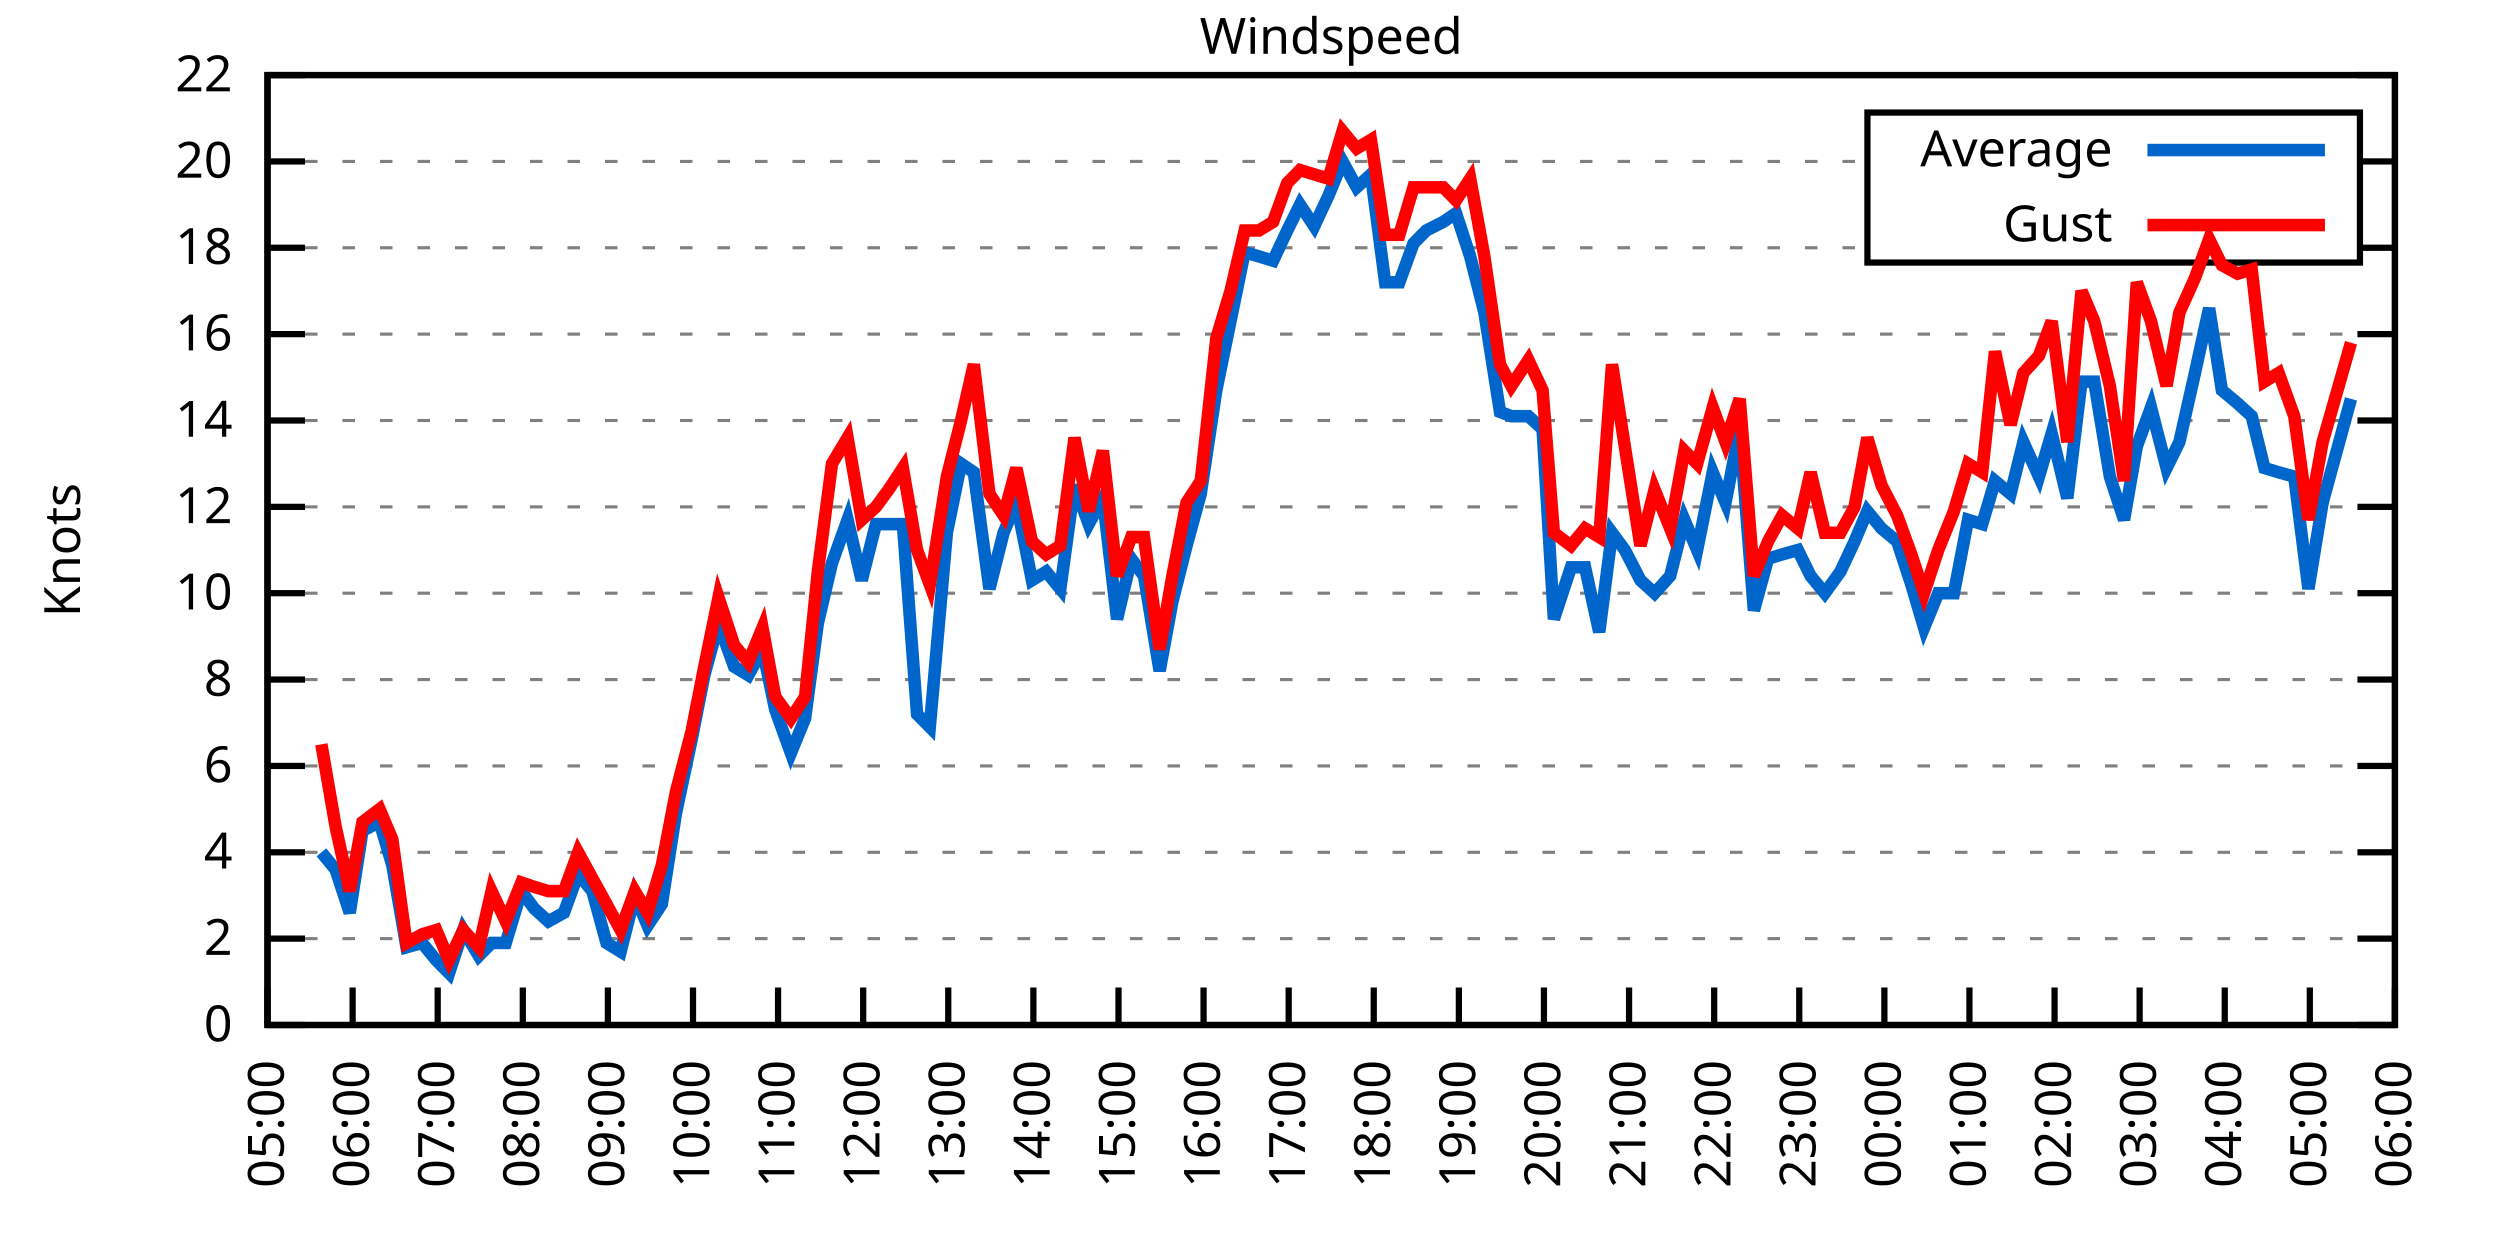
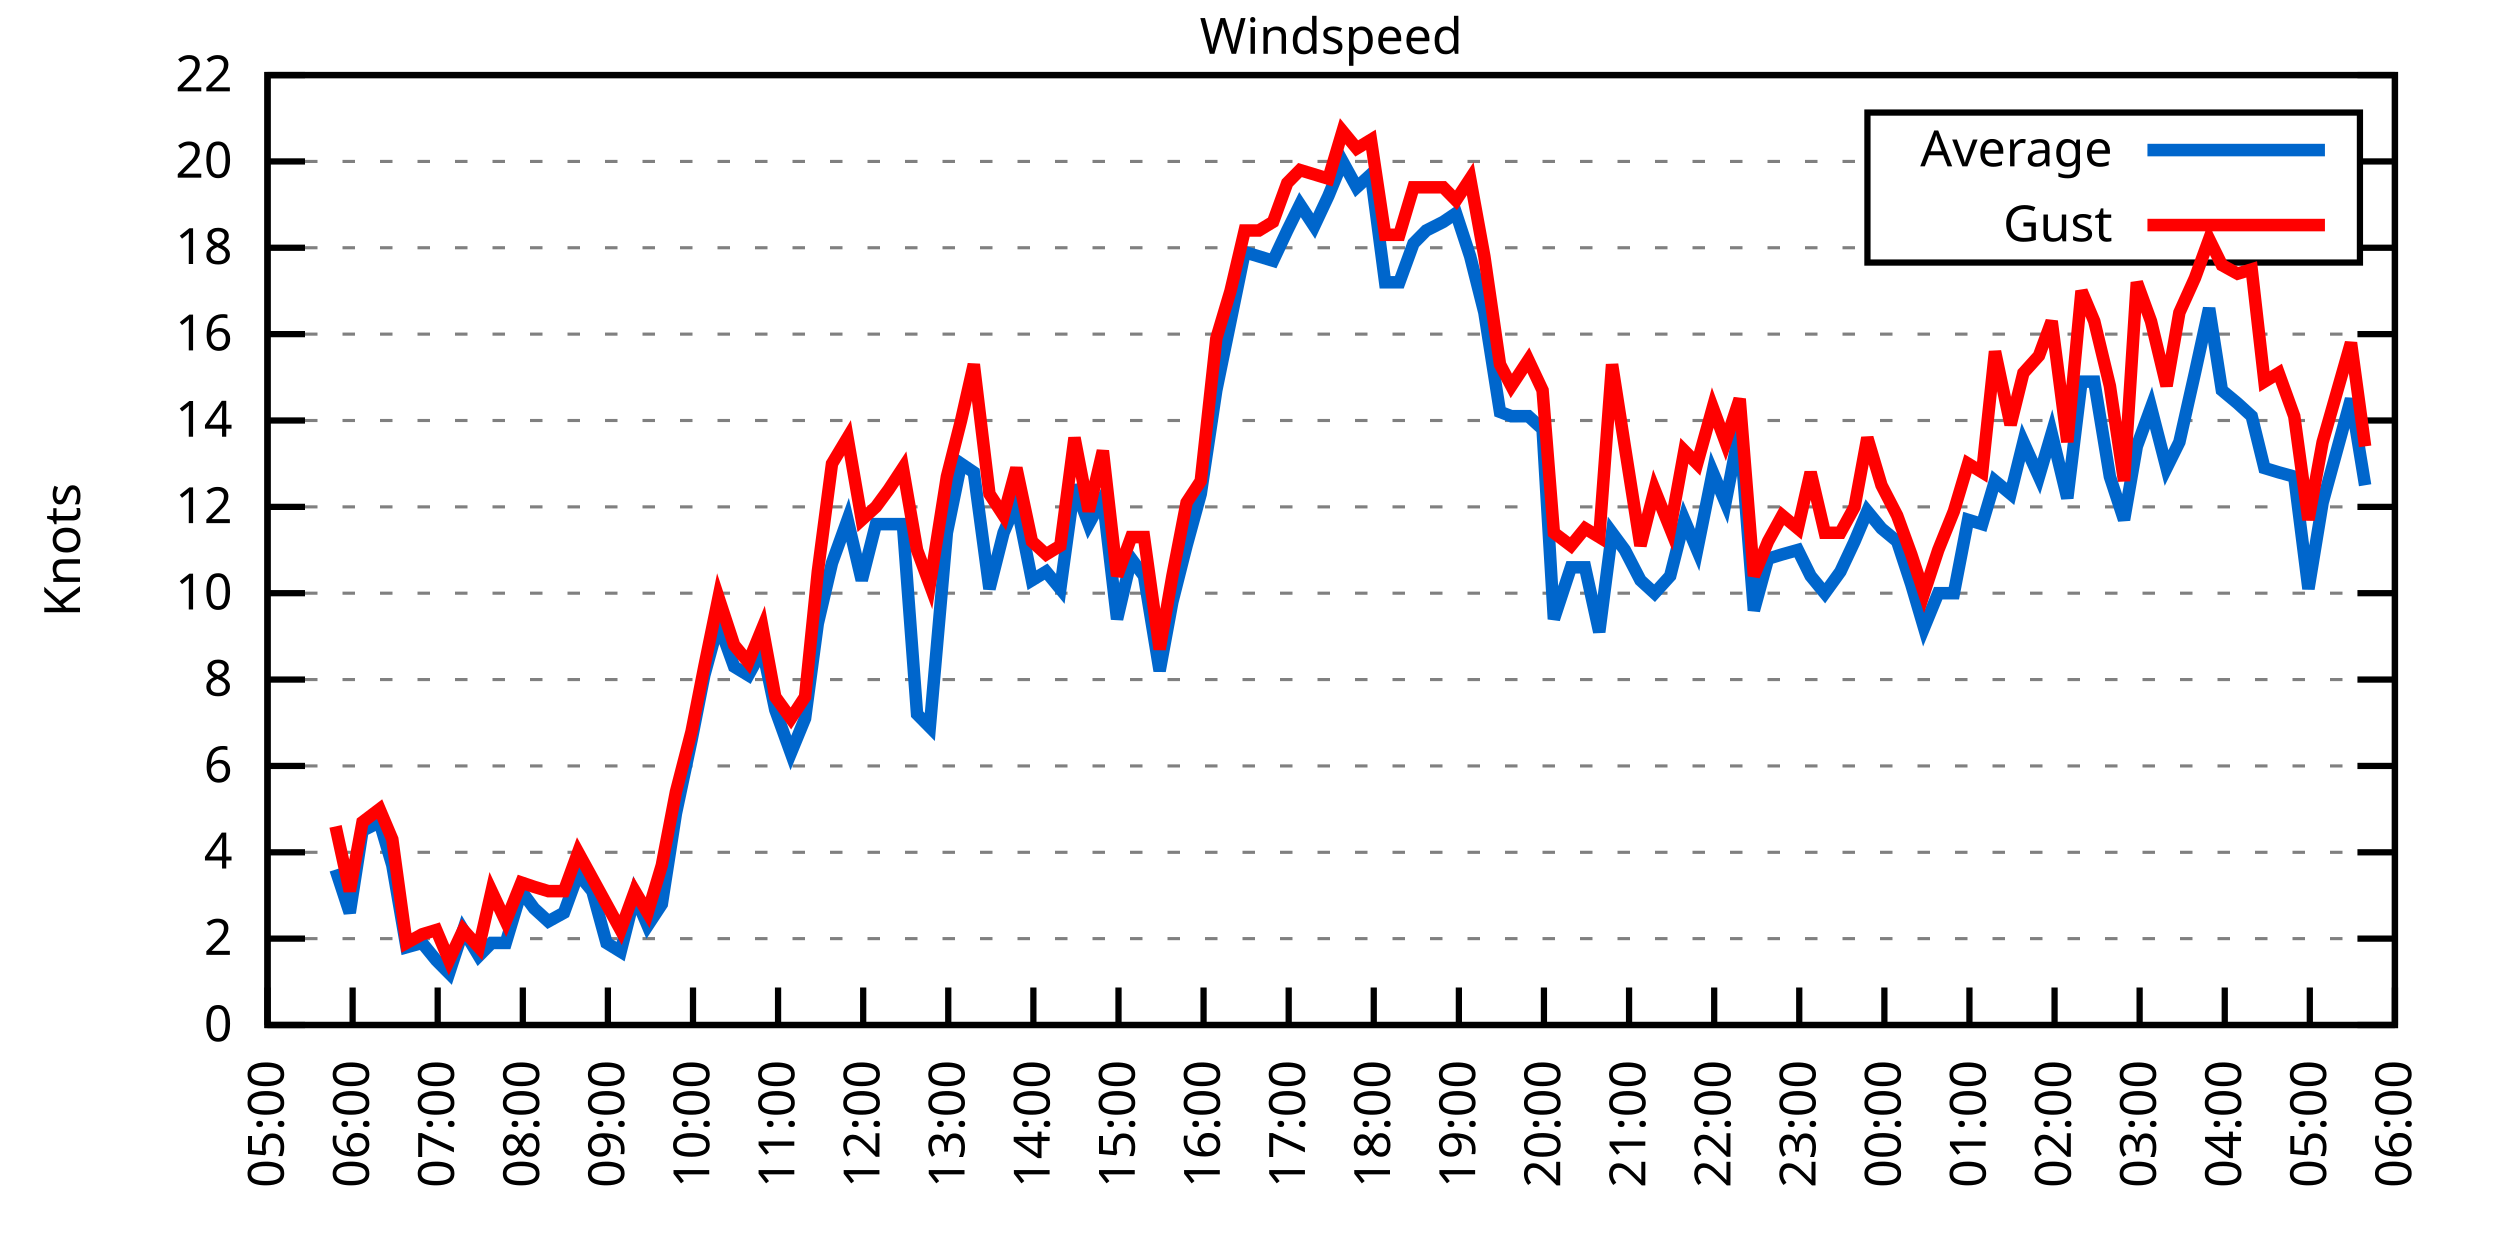
<svg xmlns="http://www.w3.org/2000/svg" xmlns:xlink="http://www.w3.org/1999/xlink" width="400" height="200" viewBox="0 0 400 200">
  <g id="gnuplot_canvas">
    <rect x="0" y="0" width="400" height="200" fill="none" />
    <defs>
      <circle id="gpDot" r="0.5" stroke-width="0.5" stroke="currentColor" />
      <path id="gpPt0" stroke-width="0.333" stroke="currentColor" d="M-1,0 h2 M0,-1 v2" />
      <path id="gpPt1" stroke-width="0.333" stroke="currentColor" d="M-1,-1 L1,1 M1,-1 L-1,1" />
      <path id="gpPt2" stroke-width="0.333" stroke="currentColor" d="M-1,0 L1,0 M0,-1 L0,1 M-1,-1 L1,1 M-1,1 L1,-1" />
      <rect id="gpPt3" stroke-width="0.333" stroke="currentColor" x="-1" y="-1" width="2" height="2" />
      <rect id="gpPt4" stroke-width="0.333" stroke="currentColor" fill="currentColor" x="-1" y="-1" width="2" height="2" />
      <circle id="gpPt5" stroke-width="0.333" stroke="currentColor" cx="0" cy="0" r="1" />
      <use xlink:href="#gpPt5" id="gpPt6" fill="currentColor" stroke="none" />
      <path id="gpPt7" stroke-width="0.333" stroke="currentColor" d="M0,-1.33 L-1.33,0.67 L1.33,0.67 z" />
      <use xlink:href="#gpPt7" id="gpPt8" fill="currentColor" stroke="none" />
      <use xlink:href="#gpPt7" id="gpPt9" stroke="currentColor" transform="rotate(180)" />
      <use xlink:href="#gpPt9" id="gpPt10" fill="currentColor" stroke="none" />
      <use xlink:href="#gpPt3" id="gpPt11" stroke="currentColor" transform="rotate(45)" />
      <use xlink:href="#gpPt11" id="gpPt12" fill="currentColor" stroke="none" />
      <path id="gpPt13" stroke-width="0.333" stroke="currentColor" d="M0,1.330 L1.265,0.411 L0.782,-1.067 L-0.782,-1.076 L-1.265,0.411 z" />
      <use xlink:href="#gpPt13" id="gpPt14" fill="currentColor" stroke="none" />
      <filter id="textbox" filterUnits="objectBoundingBox" x="0" y="0" height="1" width="1">
        <feFlood flood-color="white" flood-opacity="1" result="bgnd" />
        <feComposite in="SourceGraphic" in2="bgnd" operator="atop" />
      </filter>
      <filter id="greybox" filterUnits="objectBoundingBox" x="0" y="0" height="1" width="1">
        <feFlood flood-color="lightgrey" flood-opacity="1" result="grey" />
        <feComposite in="SourceGraphic" in2="grey" operator="atop" />
      </filter>
    </defs>
    <g fill="none" color="white" stroke="currentColor" stroke-width="1.00" stroke-linecap="butt" stroke-linejoin="miter">
</g>
    <g fill="none" color="black" stroke="currentColor" stroke-width="1.00" stroke-linecap="butt" stroke-linejoin="miter">
      <g stroke="none" shape-rendering="crispEdges">
        <polygon fill="rgb(255, 255, 255)" points="42.80,164.00 383.18,164.00 383.18,12.02 42.80,12.02 " />
      </g>
    </g>
    <g fill="none" color="black" stroke="currentColor" stroke-width="1.00" stroke-linecap="butt" stroke-linejoin="miter">
</g>
    <g fill="none" color="black" stroke="black" stroke-width="0.50" stroke-linecap="butt" stroke-linejoin="miter">
</g>
    <g fill="none" color="gray" stroke="currentColor" stroke-width="0.50" stroke-linecap="butt" stroke-linejoin="miter">
      <path stroke="gray" stroke-dasharray="2,4" class="gridline" d="M42.80,164.00 L383.19,164.00  " />
    </g>
    <g fill="none" color="gray" stroke="gray" stroke-width="1.00" stroke-linecap="butt" stroke-linejoin="miter">
</g>
    <g fill="none" color="black" stroke="currentColor" stroke-width="1.00" stroke-linecap="butt" stroke-linejoin="miter">
      <path stroke="black" d="M42.80,164.00 L48.80,164.00 M383.19,164.00 L377.19,164.00  " />
      <g transform="translate(37.20,166.60)" stroke="none" fill="black" font-family="Sans" font-size="8.00" text-anchor="end">
        <text>
          <tspan font-family="Sans"> 0</tspan>
        </text>
      </g>
    </g>
    <g fill="none" color="black" stroke="currentColor" stroke-width="1.00" stroke-linecap="butt" stroke-linejoin="miter">
</g>
    <g fill="none" color="black" stroke="black" stroke-width="0.50" stroke-linecap="butt" stroke-linejoin="miter">
</g>
    <g fill="none" color="gray" stroke="currentColor" stroke-width="0.50" stroke-linecap="butt" stroke-linejoin="miter">
      <path stroke="gray" stroke-dasharray="2,4" class="gridline" d="M42.80,150.18 L383.19,150.18  " />
    </g>
    <g fill="none" color="gray" stroke="gray" stroke-width="1.00" stroke-linecap="butt" stroke-linejoin="miter">
</g>
    <g fill="none" color="black" stroke="currentColor" stroke-width="1.00" stroke-linecap="butt" stroke-linejoin="miter">
      <path stroke="black" d="M42.80,150.18 L48.80,150.18 M383.19,150.18 L377.19,150.18  " />
      <g transform="translate(37.20,152.78)" stroke="none" fill="black" font-family="Sans" font-size="8.00" text-anchor="end">
        <text>
          <tspan font-family="Sans"> 2</tspan>
        </text>
      </g>
    </g>
    <g fill="none" color="black" stroke="currentColor" stroke-width="1.00" stroke-linecap="butt" stroke-linejoin="miter">
</g>
    <g fill="none" color="black" stroke="black" stroke-width="0.50" stroke-linecap="butt" stroke-linejoin="miter">
</g>
    <g fill="none" color="gray" stroke="currentColor" stroke-width="0.50" stroke-linecap="butt" stroke-linejoin="miter">
      <path stroke="gray" stroke-dasharray="2,4" class="gridline" d="M42.80,136.37 L383.19,136.37  " />
    </g>
    <g fill="none" color="gray" stroke="gray" stroke-width="1.00" stroke-linecap="butt" stroke-linejoin="miter">
</g>
    <g fill="none" color="black" stroke="currentColor" stroke-width="1.00" stroke-linecap="butt" stroke-linejoin="miter">
      <path stroke="black" d="M42.80,136.37 L48.80,136.37 M383.19,136.37 L377.19,136.37  " />
      <g transform="translate(37.20,138.97)" stroke="none" fill="black" font-family="Sans" font-size="8.00" text-anchor="end">
        <text>
          <tspan font-family="Sans"> 4</tspan>
        </text>
      </g>
    </g>
    <g fill="none" color="black" stroke="currentColor" stroke-width="1.00" stroke-linecap="butt" stroke-linejoin="miter">
</g>
    <g fill="none" color="black" stroke="black" stroke-width="0.50" stroke-linecap="butt" stroke-linejoin="miter">
</g>
    <g fill="none" color="gray" stroke="currentColor" stroke-width="0.50" stroke-linecap="butt" stroke-linejoin="miter">
      <path stroke="gray" stroke-dasharray="2,4" class="gridline" d="M42.80,122.55 L383.19,122.55  " />
    </g>
    <g fill="none" color="gray" stroke="gray" stroke-width="1.00" stroke-linecap="butt" stroke-linejoin="miter">
</g>
    <g fill="none" color="black" stroke="currentColor" stroke-width="1.00" stroke-linecap="butt" stroke-linejoin="miter">
      <path stroke="black" d="M42.80,122.55 L48.80,122.55 M383.19,122.55 L377.19,122.55  " />
      <g transform="translate(37.20,125.15)" stroke="none" fill="black" font-family="Sans" font-size="8.00" text-anchor="end">
        <text>
          <tspan font-family="Sans"> 6</tspan>
        </text>
      </g>
    </g>
    <g fill="none" color="black" stroke="currentColor" stroke-width="1.00" stroke-linecap="butt" stroke-linejoin="miter">
</g>
    <g fill="none" color="black" stroke="black" stroke-width="0.50" stroke-linecap="butt" stroke-linejoin="miter">
</g>
    <g fill="none" color="gray" stroke="currentColor" stroke-width="0.50" stroke-linecap="butt" stroke-linejoin="miter">
      <path stroke="gray" stroke-dasharray="2,4" class="gridline" d="M42.80,108.73 L383.19,108.73  " />
    </g>
    <g fill="none" color="gray" stroke="gray" stroke-width="1.00" stroke-linecap="butt" stroke-linejoin="miter">
</g>
    <g fill="none" color="black" stroke="currentColor" stroke-width="1.00" stroke-linecap="butt" stroke-linejoin="miter">
      <path stroke="black" d="M42.80,108.73 L48.80,108.73 M383.19,108.73 L377.19,108.73  " />
      <g transform="translate(37.20,111.33)" stroke="none" fill="black" font-family="Sans" font-size="8.00" text-anchor="end">
        <text>
          <tspan font-family="Sans"> 8</tspan>
        </text>
      </g>
    </g>
    <g fill="none" color="black" stroke="currentColor" stroke-width="1.00" stroke-linecap="butt" stroke-linejoin="miter">
</g>
    <g fill="none" color="black" stroke="black" stroke-width="0.50" stroke-linecap="butt" stroke-linejoin="miter">
</g>
    <g fill="none" color="gray" stroke="currentColor" stroke-width="0.50" stroke-linecap="butt" stroke-linejoin="miter">
      <path stroke="gray" stroke-dasharray="2,4" class="gridline" d="M42.80,94.91 L383.19,94.91  " />
    </g>
    <g fill="none" color="gray" stroke="gray" stroke-width="1.00" stroke-linecap="butt" stroke-linejoin="miter">
</g>
    <g fill="none" color="black" stroke="currentColor" stroke-width="1.00" stroke-linecap="butt" stroke-linejoin="miter">
      <path stroke="black" d="M42.80,94.91 L48.80,94.91 M383.19,94.91 L377.19,94.91  " />
      <g transform="translate(37.20,97.51)" stroke="none" fill="black" font-family="Sans" font-size="8.00" text-anchor="end">
        <text>
          <tspan font-family="Sans"> 10</tspan>
        </text>
      </g>
    </g>
    <g fill="none" color="black" stroke="currentColor" stroke-width="1.00" stroke-linecap="butt" stroke-linejoin="miter">
</g>
    <g fill="none" color="black" stroke="black" stroke-width="0.50" stroke-linecap="butt" stroke-linejoin="miter">
</g>
    <g fill="none" color="gray" stroke="currentColor" stroke-width="0.50" stroke-linecap="butt" stroke-linejoin="miter">
      <path stroke="gray" stroke-dasharray="2,4" class="gridline" d="M42.80,81.10 L383.19,81.10  " />
    </g>
    <g fill="none" color="gray" stroke="gray" stroke-width="1.00" stroke-linecap="butt" stroke-linejoin="miter">
</g>
    <g fill="none" color="black" stroke="currentColor" stroke-width="1.00" stroke-linecap="butt" stroke-linejoin="miter">
      <path stroke="black" d="M42.80,81.10 L48.80,81.10 M383.19,81.10 L377.19,81.10  " />
      <g transform="translate(37.20,83.70)" stroke="none" fill="black" font-family="Sans" font-size="8.00" text-anchor="end">
        <text>
          <tspan font-family="Sans"> 12</tspan>
        </text>
      </g>
    </g>
    <g fill="none" color="black" stroke="currentColor" stroke-width="1.00" stroke-linecap="butt" stroke-linejoin="miter">
</g>
    <g fill="none" color="black" stroke="black" stroke-width="0.50" stroke-linecap="butt" stroke-linejoin="miter">
</g>
    <g fill="none" color="gray" stroke="currentColor" stroke-width="0.50" stroke-linecap="butt" stroke-linejoin="miter">
      <path stroke="gray" stroke-dasharray="2,4" class="gridline" d="M42.80,67.28 L383.19,67.28  " />
    </g>
    <g fill="none" color="gray" stroke="gray" stroke-width="1.00" stroke-linecap="butt" stroke-linejoin="miter">
</g>
    <g fill="none" color="black" stroke="currentColor" stroke-width="1.00" stroke-linecap="butt" stroke-linejoin="miter">
      <path stroke="black" d="M42.80,67.28 L48.80,67.28 M383.19,67.28 L377.19,67.28  " />
      <g transform="translate(37.20,69.88)" stroke="none" fill="black" font-family="Sans" font-size="8.00" text-anchor="end">
        <text>
          <tspan font-family="Sans"> 14</tspan>
        </text>
      </g>
    </g>
    <g fill="none" color="black" stroke="currentColor" stroke-width="1.00" stroke-linecap="butt" stroke-linejoin="miter">
</g>
    <g fill="none" color="black" stroke="black" stroke-width="0.50" stroke-linecap="butt" stroke-linejoin="miter">
</g>
    <g fill="none" color="gray" stroke="currentColor" stroke-width="0.50" stroke-linecap="butt" stroke-linejoin="miter">
      <path stroke="gray" stroke-dasharray="2,4" class="gridline" d="M42.80,53.46 L383.19,53.46  " />
    </g>
    <g fill="none" color="gray" stroke="gray" stroke-width="1.00" stroke-linecap="butt" stroke-linejoin="miter">
</g>
    <g fill="none" color="black" stroke="currentColor" stroke-width="1.00" stroke-linecap="butt" stroke-linejoin="miter">
      <path stroke="black" d="M42.80,53.46 L48.80,53.46 M383.19,53.46 L377.19,53.46  " />
      <g transform="translate(37.20,56.06)" stroke="none" fill="black" font-family="Sans" font-size="8.00" text-anchor="end">
        <text>
          <tspan font-family="Sans"> 16</tspan>
        </text>
      </g>
    </g>
    <g fill="none" color="black" stroke="currentColor" stroke-width="1.00" stroke-linecap="butt" stroke-linejoin="miter">
</g>
    <g fill="none" color="black" stroke="black" stroke-width="0.50" stroke-linecap="butt" stroke-linejoin="miter">
</g>
    <g fill="none" color="gray" stroke="currentColor" stroke-width="0.50" stroke-linecap="butt" stroke-linejoin="miter">
      <path stroke="gray" stroke-dasharray="2,4" class="gridline" d="M42.80,39.64 L298.79,39.64 M377.59,39.64 L383.19,39.64  " />
    </g>
    <g fill="none" color="gray" stroke="gray" stroke-width="1.00" stroke-linecap="butt" stroke-linejoin="miter">
</g>
    <g fill="none" color="black" stroke="currentColor" stroke-width="1.00" stroke-linecap="butt" stroke-linejoin="miter">
      <path stroke="black" d="M42.80,39.64 L48.80,39.64 M383.19,39.64 L377.19,39.64  " />
      <g transform="translate(37.20,42.24)" stroke="none" fill="black" font-family="Sans" font-size="8.00" text-anchor="end">
        <text>
          <tspan font-family="Sans"> 18</tspan>
        </text>
      </g>
    </g>
    <g fill="none" color="black" stroke="currentColor" stroke-width="1.00" stroke-linecap="butt" stroke-linejoin="miter">
</g>
    <g fill="none" color="black" stroke="black" stroke-width="0.50" stroke-linecap="butt" stroke-linejoin="miter">
</g>
    <g fill="none" color="gray" stroke="currentColor" stroke-width="0.50" stroke-linecap="butt" stroke-linejoin="miter">
      <path stroke="gray" stroke-dasharray="2,4" class="gridline" d="M42.80,25.83 L298.79,25.83 M377.59,25.83 L383.19,25.83  " />
    </g>
    <g fill="none" color="gray" stroke="gray" stroke-width="1.00" stroke-linecap="butt" stroke-linejoin="miter">
</g>
    <g fill="none" color="black" stroke="currentColor" stroke-width="1.00" stroke-linecap="butt" stroke-linejoin="miter">
      <path stroke="black" d="M42.80,25.83 L48.80,25.83 M383.19,25.83 L377.19,25.83  " />
      <g transform="translate(37.20,28.43)" stroke="none" fill="black" font-family="Sans" font-size="8.00" text-anchor="end">
        <text>
          <tspan font-family="Sans"> 20</tspan>
        </text>
      </g>
    </g>
    <g fill="none" color="black" stroke="currentColor" stroke-width="1.00" stroke-linecap="butt" stroke-linejoin="miter">
</g>
    <g fill="none" color="black" stroke="black" stroke-width="0.50" stroke-linecap="butt" stroke-linejoin="miter">
</g>
    <g fill="none" color="gray" stroke="currentColor" stroke-width="0.50" stroke-linecap="butt" stroke-linejoin="miter">
      <path stroke="gray" stroke-dasharray="2,4" class="gridline" d="M42.80,12.01 L383.19,12.01  " />
    </g>
    <g fill="none" color="gray" stroke="gray" stroke-width="1.00" stroke-linecap="butt" stroke-linejoin="miter">
</g>
    <g fill="none" color="black" stroke="currentColor" stroke-width="1.00" stroke-linecap="butt" stroke-linejoin="miter">
      <path stroke="black" d="M42.80,12.01 L48.80,12.01 M383.19,12.01 L377.19,12.01  " />
      <g transform="translate(37.20,14.61)" stroke="none" fill="black" font-family="Sans" font-size="8.00" text-anchor="end">
        <text>
          <tspan font-family="Sans"> 22</tspan>
        </text>
      </g>
    </g>
    <g fill="none" color="black" stroke="currentColor" stroke-width="1.00" stroke-linecap="butt" stroke-linejoin="miter">
      <path stroke="black" d="M42.80,164.00 L42.80,158.00  " />
      <g transform="translate(45.40,169.60) rotate(270.00)" stroke="none" fill="black" font-family="Sans" font-size="8.00" text-anchor="end">
        <text>
          <tspan font-family="Sans">05:00</tspan>
        </text>
      </g>
    </g>
    <g fill="none" color="black" stroke="currentColor" stroke-width="1.00" stroke-linecap="butt" stroke-linejoin="miter">
      <path stroke="black" d="M56.42,164.00 L56.42,158.00  " />
      <g transform="translate(59.02,169.60) rotate(270.00)" stroke="none" fill="black" font-family="Sans" font-size="8.00" text-anchor="end">
        <text>
          <tspan font-family="Sans">06:00</tspan>
        </text>
      </g>
    </g>
    <g fill="none" color="black" stroke="currentColor" stroke-width="1.00" stroke-linecap="butt" stroke-linejoin="miter">
      <path stroke="black" d="M70.03,164.00 L70.03,158.00  " />
      <g transform="translate(72.63,169.60) rotate(270.00)" stroke="none" fill="black" font-family="Sans" font-size="8.00" text-anchor="end">
        <text>
          <tspan font-family="Sans">07:00</tspan>
        </text>
      </g>
    </g>
    <g fill="none" color="black" stroke="currentColor" stroke-width="1.00" stroke-linecap="butt" stroke-linejoin="miter">
      <path stroke="black" d="M83.65,164.00 L83.65,158.00  " />
      <g transform="translate(86.25,169.60) rotate(270.00)" stroke="none" fill="black" font-family="Sans" font-size="8.00" text-anchor="end">
        <text>
          <tspan font-family="Sans">08:00</tspan>
        </text>
      </g>
    </g>
    <g fill="none" color="black" stroke="currentColor" stroke-width="1.00" stroke-linecap="butt" stroke-linejoin="miter">
      <path stroke="black" d="M97.26,164.00 L97.26,158.00  " />
      <g transform="translate(99.86,169.60) rotate(270.00)" stroke="none" fill="black" font-family="Sans" font-size="8.00" text-anchor="end">
        <text>
          <tspan font-family="Sans">09:00</tspan>
        </text>
      </g>
    </g>
    <g fill="none" color="black" stroke="currentColor" stroke-width="1.00" stroke-linecap="butt" stroke-linejoin="miter">
      <path stroke="black" d="M110.88,164.00 L110.88,158.00  " />
      <g transform="translate(113.48,169.60) rotate(270.00)" stroke="none" fill="black" font-family="Sans" font-size="8.00" text-anchor="end">
        <text>
          <tspan font-family="Sans">10:00</tspan>
        </text>
      </g>
    </g>
    <g fill="none" color="black" stroke="currentColor" stroke-width="1.00" stroke-linecap="butt" stroke-linejoin="miter">
      <path stroke="black" d="M124.49,164.00 L124.49,158.00  " />
      <g transform="translate(127.09,169.60) rotate(270.00)" stroke="none" fill="black" font-family="Sans" font-size="8.00" text-anchor="end">
        <text>
          <tspan font-family="Sans">11:00</tspan>
        </text>
      </g>
    </g>
    <g fill="none" color="black" stroke="currentColor" stroke-width="1.00" stroke-linecap="butt" stroke-linejoin="miter">
      <path stroke="black" d="M138.11,164.00 L138.11,158.00  " />
      <g transform="translate(140.71,169.60) rotate(270.00)" stroke="none" fill="black" font-family="Sans" font-size="8.00" text-anchor="end">
        <text>
          <tspan font-family="Sans">12:00</tspan>
        </text>
      </g>
    </g>
    <g fill="none" color="black" stroke="currentColor" stroke-width="1.00" stroke-linecap="butt" stroke-linejoin="miter">
      <path stroke="black" d="M151.72,164.00 L151.72,158.00  " />
      <g transform="translate(154.32,169.60) rotate(270.00)" stroke="none" fill="black" font-family="Sans" font-size="8.00" text-anchor="end">
        <text>
          <tspan font-family="Sans">13:00</tspan>
        </text>
      </g>
    </g>
    <g fill="none" color="black" stroke="currentColor" stroke-width="1.00" stroke-linecap="butt" stroke-linejoin="miter">
      <path stroke="black" d="M165.34,164.00 L165.34,158.00  " />
      <g transform="translate(167.94,169.60) rotate(270.00)" stroke="none" fill="black" font-family="Sans" font-size="8.00" text-anchor="end">
        <text>
          <tspan font-family="Sans">14:00</tspan>
        </text>
      </g>
    </g>
    <g fill="none" color="black" stroke="currentColor" stroke-width="1.00" stroke-linecap="butt" stroke-linejoin="miter">
      <path stroke="black" d="M178.96,164.00 L178.96,158.00  " />
      <g transform="translate(181.56,169.60) rotate(270.00)" stroke="none" fill="black" font-family="Sans" font-size="8.00" text-anchor="end">
        <text>
          <tspan font-family="Sans">15:00</tspan>
        </text>
      </g>
    </g>
    <g fill="none" color="black" stroke="currentColor" stroke-width="1.00" stroke-linecap="butt" stroke-linejoin="miter">
      <path stroke="black" d="M192.57,164.00 L192.57,158.00  " />
      <g transform="translate(195.17,169.60) rotate(270.00)" stroke="none" fill="black" font-family="Sans" font-size="8.00" text-anchor="end">
        <text>
          <tspan font-family="Sans">16:00</tspan>
        </text>
      </g>
    </g>
    <g fill="none" color="black" stroke="currentColor" stroke-width="1.00" stroke-linecap="butt" stroke-linejoin="miter">
      <path stroke="black" d="M206.19,164.00 L206.19,158.00  " />
      <g transform="translate(208.79,169.60) rotate(270.00)" stroke="none" fill="black" font-family="Sans" font-size="8.00" text-anchor="end">
        <text>
          <tspan font-family="Sans">17:00</tspan>
        </text>
      </g>
    </g>
    <g fill="none" color="black" stroke="currentColor" stroke-width="1.00" stroke-linecap="butt" stroke-linejoin="miter">
      <path stroke="black" d="M219.80,164.00 L219.80,158.00  " />
      <g transform="translate(222.40,169.60) rotate(270.00)" stroke="none" fill="black" font-family="Sans" font-size="8.00" text-anchor="end">
        <text>
          <tspan font-family="Sans">18:00</tspan>
        </text>
      </g>
    </g>
    <g fill="none" color="black" stroke="currentColor" stroke-width="1.00" stroke-linecap="butt" stroke-linejoin="miter">
      <path stroke="black" d="M233.42,164.00 L233.42,158.00  " />
      <g transform="translate(236.02,169.60) rotate(270.00)" stroke="none" fill="black" font-family="Sans" font-size="8.00" text-anchor="end">
        <text>
          <tspan font-family="Sans">19:00</tspan>
        </text>
      </g>
    </g>
    <g fill="none" color="black" stroke="currentColor" stroke-width="1.00" stroke-linecap="butt" stroke-linejoin="miter">
      <path stroke="black" d="M247.03,164.00 L247.03,158.00  " />
      <g transform="translate(249.63,169.60) rotate(270.00)" stroke="none" fill="black" font-family="Sans" font-size="8.00" text-anchor="end">
        <text>
          <tspan font-family="Sans">20:00</tspan>
        </text>
      </g>
    </g>
    <g fill="none" color="black" stroke="currentColor" stroke-width="1.00" stroke-linecap="butt" stroke-linejoin="miter">
      <path stroke="black" d="M260.65,164.00 L260.65,158.00  " />
      <g transform="translate(263.25,169.60) rotate(270.00)" stroke="none" fill="black" font-family="Sans" font-size="8.00" text-anchor="end">
        <text>
          <tspan font-family="Sans">21:00</tspan>
        </text>
      </g>
    </g>
    <g fill="none" color="black" stroke="currentColor" stroke-width="1.00" stroke-linecap="butt" stroke-linejoin="miter">
      <path stroke="black" d="M274.27,164.00 L274.27,158.00  " />
      <g transform="translate(276.87,169.60) rotate(270.00)" stroke="none" fill="black" font-family="Sans" font-size="8.00" text-anchor="end">
        <text>
          <tspan font-family="Sans">22:00</tspan>
        </text>
      </g>
    </g>
    <g fill="none" color="black" stroke="currentColor" stroke-width="1.00" stroke-linecap="butt" stroke-linejoin="miter">
      <path stroke="black" d="M287.88,164.00 L287.88,158.00  " />
      <g transform="translate(290.48,169.60) rotate(270.00)" stroke="none" fill="black" font-family="Sans" font-size="8.00" text-anchor="end">
        <text>
          <tspan font-family="Sans">23:00</tspan>
        </text>
      </g>
    </g>
    <g fill="none" color="black" stroke="currentColor" stroke-width="1.00" stroke-linecap="butt" stroke-linejoin="miter">
      <path stroke="black" d="M301.50,164.00 L301.50,158.00  " />
      <g transform="translate(304.10,169.60) rotate(270.00)" stroke="none" fill="black" font-family="Sans" font-size="8.00" text-anchor="end">
        <text>
          <tspan font-family="Sans">00:00</tspan>
        </text>
      </g>
    </g>
    <g fill="none" color="black" stroke="currentColor" stroke-width="1.00" stroke-linecap="butt" stroke-linejoin="miter">
      <path stroke="black" d="M315.11,164.00 L315.11,158.00  " />
      <g transform="translate(317.71,169.60) rotate(270.00)" stroke="none" fill="black" font-family="Sans" font-size="8.00" text-anchor="end">
        <text>
          <tspan font-family="Sans">01:00</tspan>
        </text>
      </g>
    </g>
    <g fill="none" color="black" stroke="currentColor" stroke-width="1.00" stroke-linecap="butt" stroke-linejoin="miter">
      <path stroke="black" d="M328.73,164.00 L328.73,158.00  " />
      <g transform="translate(331.33,169.60) rotate(270.00)" stroke="none" fill="black" font-family="Sans" font-size="8.00" text-anchor="end">
        <text>
          <tspan font-family="Sans">02:00</tspan>
        </text>
      </g>
    </g>
    <g fill="none" color="black" stroke="currentColor" stroke-width="1.00" stroke-linecap="butt" stroke-linejoin="miter">
      <path stroke="black" d="M342.34,164.00 L342.34,158.00  " />
      <g transform="translate(344.94,169.60) rotate(270.00)" stroke="none" fill="black" font-family="Sans" font-size="8.00" text-anchor="end">
        <text>
          <tspan font-family="Sans">03:00</tspan>
        </text>
      </g>
    </g>
    <g fill="none" color="black" stroke="currentColor" stroke-width="1.00" stroke-linecap="butt" stroke-linejoin="miter">
      <path stroke="black" d="M355.96,164.00 L355.96,158.00  " />
      <g transform="translate(358.56,169.60) rotate(270.00)" stroke="none" fill="black" font-family="Sans" font-size="8.00" text-anchor="end">
        <text>
          <tspan font-family="Sans">04:00</tspan>
        </text>
      </g>
    </g>
    <g fill="none" color="black" stroke="currentColor" stroke-width="1.00" stroke-linecap="butt" stroke-linejoin="miter">
      <path stroke="black" d="M369.57,164.00 L369.57,158.00  " />
      <g transform="translate(372.17,169.60) rotate(270.00)" stroke="none" fill="black" font-family="Sans" font-size="8.00" text-anchor="end">
        <text>
          <tspan font-family="Sans">05:00</tspan>
        </text>
      </g>
    </g>
    <g fill="none" color="black" stroke="currentColor" stroke-width="1.00" stroke-linecap="butt" stroke-linejoin="miter">
      <path stroke="black" d="M383.19,164.00 L383.19,158.00  " />
      <g transform="translate(385.79,169.60) rotate(270.00)" stroke="none" fill="black" font-family="Sans" font-size="8.00" text-anchor="end">
        <text>
          <tspan font-family="Sans">06:00</tspan>
        </text>
      </g>
    </g>
    <g fill="none" color="black" stroke="currentColor" stroke-width="1.00" stroke-linecap="butt" stroke-linejoin="miter">
</g>
    <g fill="none" color="black" stroke="currentColor" stroke-width="1.00" stroke-linecap="butt" stroke-linejoin="miter">
      <path stroke="black" d="M42.80,12.01 L42.80,164.00 L383.19,164.00 L383.19,12.01 L42.80,12.01 Z  " />
    </g>
    <g fill="none" color="black" stroke="currentColor" stroke-width="1.00" stroke-linecap="butt" stroke-linejoin="miter">
</g>
    <g fill="none" color="black" stroke="currentColor" stroke-width="1.00" stroke-linecap="butt" stroke-linejoin="miter">
      <path stroke="black" d="M298.79,42.01 L298.79,18.01 L377.59,18.01 L377.59,42.01 L298.79,42.01 Z  " />
    </g>
    <g id="Windspeed_plot_1">
      <g fill="none" color="white" stroke="black" stroke-width="2.00" stroke-linecap="butt" stroke-linejoin="miter">
</g>
      <g fill="none" color="black" stroke="currentColor" stroke-width="2.00" stroke-linecap="butt" stroke-linejoin="miter">
        <g transform="translate(337.99,26.61)" stroke="none" fill="black" font-family="Sans" font-size="8.00" text-anchor="end">
          <text>
            <tspan font-family="Sans">Average</tspan>
          </text>
        </g>
      </g>
      <g fill="none" color="black" stroke="currentColor" stroke-width="2.00" stroke-linecap="butt" stroke-linejoin="miter">
-         <path stroke="rgb(  0, 102, 204)" d="M343.59,24.01 L371.99,24.01 M51.42,136.37 L53.69,139.13 L55.96,146.04 L58.00,132.91 L60.73,131.53 L62.77,138.44   L65.04,151.56 L67.54,150.87 L69.80,153.64 L71.85,155.71 L74.12,148.80 L76.61,152.95 L78.65,150.87 L80.92,150.87   L83.42,142.58 L85.46,145.35 L87.73,147.42 L90.23,146.04 L92.50,139.82 L94.77,142.58 L97.04,150.87 L99.30,152.26   L101.57,143.27 L103.62,148.11 L105.89,144.66 L108.15,130.15 L110.65,118.40 L112.69,108.04 L114.96,99.75 L117.46,106.66   L119.73,108.04 L122.00,103.89 L124.04,113.57 L126.54,120.48 L128.81,114.95 L130.85,99.75 L133.12,90.08 L135.61,83.17   L137.88,92.84 L140.15,83.86 L142.19,83.86 L144.46,83.86 L146.73,114.26 L148.77,116.33 L151.50,85.24 L153.77,74.19   L155.81,75.57 L158.31,94.22 L160.57,85.24 L162.62,80.41 L165.11,92.84 L167.38,91.46 L169.65,94.22 L171.92,77.64   L174.19,83.86 L176.46,79.71 L178.73,99.06 L181.00,89.39 L183.04,92.15 L185.54,107.35 L187.58,96.30 L189.85,87.31   L192.12,79.02 L194.61,62.44 L196.88,51.39 L199.15,40.34 L201.42,41.03 L203.69,41.72 L205.96,36.88 L208.00,32.74   L210.27,36.19 L212.54,31.35 L214.81,25.83 L217.08,29.97 L219.35,27.90 L221.62,45.17 L223.89,45.17 L226.16,38.95   L228.20,36.88 L230.92,35.50 L232.96,34.12 L235.23,41.03 L237.50,50.01 L240.00,65.90 L241.81,66.59 L244.54,66.59   L246.81,68.66 L248.62,99.06 L251.35,90.77 L253.61,90.77 L255.88,101.13 L257.93,85.24 L259.97,88.00 L262.47,92.84   L264.73,94.91 L267.23,92.15 L269.50,83.17 L271.54,88.00 L274.04,75.57 L276.08,80.41 L278.35,68.66 L280.62,97.68   L282.89,89.39 L285.16,88.70 L287.65,88.00 L289.70,92.15 L291.97,94.91 L294.46,91.46 L296.73,86.62 L298.77,81.79   L301.04,84.55 L303.54,86.62 L305.81,93.53 L307.85,100.44 L310.12,94.91 L312.62,94.91 L314.89,83.17 L317.15,83.86   L319.20,76.95 L321.69,79.02 L323.74,70.73 L326.23,76.26 L328.27,69.35 L330.77,79.71 L333.04,61.06 L335.08,61.06   L337.58,76.26 L339.85,83.17 L341.89,71.42 L344.16,65.21 L346.65,74.88 L348.70,70.73 L351.19,59.68 L353.46,49.32   L355.50,62.44 L358.00,64.52 L360.27,66.59 L362.31,74.88 L364.58,75.57 L367.08,76.26 L369.35,94.22 L371.62,80.41   L376.16,63.82  " />
+         <path stroke="rgb(  0, 102, 204)" d="M343.59,24.01 L371.99,24.01 M53.69,139.13 L55.96,146.04 L58.00,132.91 L60.73,131.53 L62.77,138.44 L65.04,151.56   L67.54,150.87 L69.80,153.64 L71.85,155.71 L74.12,148.80 L76.61,152.95 L78.65,150.87 L80.92,150.87 L83.42,142.58   L85.46,145.35 L87.73,147.42 L90.23,146.04 L92.50,139.82 L94.77,142.58 L97.04,150.87 L99.30,152.26 L101.57,143.27   L103.62,148.11 L105.89,144.66 L108.15,130.15 L110.65,118.40 L112.69,108.04 L114.96,99.75 L117.46,106.66 L119.73,108.04   L122.00,103.89 L124.04,113.57 L126.54,120.48 L128.81,114.95 L130.85,99.75 L133.12,90.08 L135.61,83.17 L137.88,92.84   L140.15,83.86 L142.19,83.86 L144.46,83.86 L146.73,114.26 L148.77,116.33 L151.50,85.24 L153.77,74.19 L155.81,75.57   L158.31,94.22 L160.57,85.24 L162.62,80.41 L165.11,92.84 L167.38,91.46 L169.65,94.22 L171.92,77.64 L174.19,83.86   L176.46,79.71 L178.73,99.06 L181.00,89.39 L183.04,92.15 L185.54,107.35 L187.58,96.30 L189.85,87.31 L192.12,79.02   L194.61,62.44 L196.88,51.39 L199.15,40.34 L201.42,41.03 L203.69,41.72 L205.96,36.88 L208.00,32.74 L210.27,36.19   L212.54,31.35 L214.81,25.83 L217.08,29.97 L219.35,27.90 L221.62,45.17 L223.89,45.17 L226.16,38.95 L228.20,36.88   L230.92,35.50 L232.96,34.12 L235.23,41.03 L237.50,50.01 L240.00,65.90 L241.81,66.59 L244.54,66.59 L246.81,68.66   L248.62,99.06 L251.35,90.77 L253.61,90.77 L255.88,101.13 L257.93,85.24 L259.97,88.00 L262.47,92.84 L264.73,94.91   L267.23,92.15 L269.50,83.17 L271.54,88.00 L274.04,75.57 L276.08,80.41 L278.35,68.66 L280.62,97.68 L282.89,89.39   L285.16,88.70 L287.65,88.00 L289.70,92.15 L291.97,94.91 L294.46,91.46 L296.73,86.62 L298.77,81.79 L301.04,84.55   L303.54,86.62 L305.81,93.53 L307.85,100.44 L310.12,94.91 L312.62,94.91 L314.89,83.17 L317.15,83.86 L319.20,76.95   L321.69,79.02 L323.74,70.73 L326.23,76.26 L328.27,69.35 L330.77,79.71 L333.04,61.06 L335.08,61.06 L337.58,76.26   L339.85,83.17 L341.89,71.42 L344.16,65.21 L346.65,74.88 L348.70,70.73 L351.19,59.68 L353.46,49.32 L355.50,62.44   L358.00,64.52 L360.27,66.59 L362.31,74.88 L364.58,75.57 L367.08,76.26 L369.35,94.22 L371.62,80.41 L376.16,63.82   L378.42,77.64  " />
      </g>
    </g>
    <g id="Windspeed_plot_2">
      <g fill="none" color="black" stroke="currentColor" stroke-width="2.00" stroke-linecap="butt" stroke-linejoin="miter">
        <g transform="translate(337.99,38.61)" stroke="none" fill="black" font-family="Sans" font-size="8.00" text-anchor="end">
          <text>
            <tspan font-family="Sans">Gust</tspan>
          </text>
        </g>
      </g>
      <g fill="none" color="black" stroke="currentColor" stroke-width="2.00" stroke-linecap="butt" stroke-linejoin="miter">
-         <path stroke="rgb(255,   0,   0)" d="M343.59,36.01 L371.99,36.01 M51.42,119.09 L53.69,132.22 L55.96,142.58 L58.00,131.53 L60.73,129.46 L62.77,134.29   L65.04,150.87 L67.54,149.49 L69.80,148.80 L71.85,153.64 L74.12,148.80 L76.61,151.56 L78.65,142.58 L80.92,147.42   L83.42,141.20 L85.46,141.89 L87.73,142.58 L90.23,142.58 L92.50,136.37 L94.77,140.51 L97.04,144.66 L99.30,148.80   L101.57,142.58 L103.62,146.04 L105.89,138.44 L108.15,126.69 L110.65,117.02 L112.69,106.66 L114.96,95.60 L117.46,103.20   L119.73,105.97 L122.00,100.44 L124.04,111.49 L126.54,114.95 L128.81,111.49 L130.85,91.46 L133.12,74.19 L135.61,70.04   L137.88,83.17 L140.15,81.10 L142.19,78.33 L144.46,74.88 L146.73,88.00 L148.77,93.53 L151.50,76.26 L153.77,67.28   L155.81,58.30 L158.31,79.02 L160.57,82.48 L162.62,74.88 L165.11,86.62 L167.38,88.70 L169.65,87.31 L171.92,70.04   L174.19,81.79 L176.46,72.12 L178.73,92.15 L181.00,85.93 L183.04,85.93 L185.54,103.89 L187.58,92.15 L189.85,80.41   L192.12,76.95 L194.61,54.15 L196.88,46.55 L199.15,36.88 L201.42,36.88 L203.69,35.50 L205.96,29.28 L208.00,27.21   L210.27,27.90 L212.54,28.59 L214.81,20.99 L217.08,23.75 L219.35,22.37 L221.62,37.57 L223.89,37.57 L226.16,29.97   L228.20,29.97 L230.92,29.97 L232.96,32.05 L235.23,28.59 L237.50,41.03 L240.00,58.30 L241.81,61.75 L244.54,57.61   L246.81,62.44 L248.62,85.24 L251.35,87.31 L253.61,84.55 L255.88,85.93 L257.93,58.30 L259.97,71.42 L262.47,87.31   L264.73,78.33 L267.23,84.55 L269.50,72.12 L271.54,74.19 L274.04,65.21 L276.08,70.73 L278.35,63.82 L280.62,92.15   L282.89,86.62 L285.16,82.48 L287.65,84.55 L289.70,75.57 L291.97,85.24 L294.46,85.24 L296.73,81.10 L298.77,70.04   L301.04,77.64 L303.54,82.48 L305.81,88.70 L307.85,94.91 L310.12,88.00 L312.62,81.79 L314.89,74.19 L317.15,75.57   L319.20,56.23 L321.69,67.97 L323.74,59.68 L326.23,56.92 L328.27,51.39 L330.77,70.73 L333.04,46.55 L335.08,51.39   L337.58,61.75 L339.85,76.95 L341.89,45.17 L344.16,51.39 L346.65,61.75 L348.70,50.01 L351.19,44.48 L353.46,38.26   L355.50,42.41 L358.00,43.79 L360.27,43.10 L362.31,61.06 L364.58,59.68 L367.08,66.59 L369.35,83.17 L371.62,70.73   L376.16,54.84  " />
+         <path stroke="rgb(255,   0,   0)" d="M343.59,36.01 L371.99,36.01 M53.69,132.22 L55.96,142.58 L58.00,131.53 L60.73,129.46 L62.77,134.29 L65.04,150.87   L67.54,149.49 L69.80,148.80 L71.85,153.64 L74.12,148.80 L76.61,151.56 L78.65,142.58 L80.92,147.42 L83.42,141.20   L85.46,141.89 L87.73,142.58 L90.23,142.58 L92.50,136.37 L94.77,140.51 L97.04,144.66 L99.30,148.80 L101.57,142.58   L103.62,146.04 L105.89,138.44 L108.15,126.69 L110.65,117.02 L112.69,106.66 L114.96,95.60 L117.46,103.20 L119.73,105.97   L122.00,100.44 L124.04,111.49 L126.54,114.95 L128.81,111.49 L130.85,91.46 L133.12,74.19 L135.61,70.04 L137.88,83.17   L140.15,81.10 L142.19,78.33 L144.46,74.88 L146.73,88.00 L148.77,93.53 L151.50,76.26 L153.77,67.28 L155.81,58.30   L158.31,79.02 L160.57,82.48 L162.62,74.88 L165.11,86.62 L167.38,88.70 L169.65,87.31 L171.92,70.04 L174.19,81.79   L176.46,72.12 L178.73,92.15 L181.00,85.93 L183.04,85.93 L185.54,103.89 L187.58,92.15 L189.85,80.41 L192.12,76.95   L194.61,54.15 L196.88,46.55 L199.15,36.88 L201.42,36.88 L203.69,35.50 L205.96,29.28 L208.00,27.21 L210.27,27.90   L212.54,28.59 L214.81,20.99 L217.08,23.75 L219.35,22.37 L221.62,37.57 L223.89,37.57 L226.16,29.97 L228.20,29.97   L230.92,29.97 L232.96,32.05 L235.23,28.59 L237.50,41.03 L240.00,58.30 L241.81,61.75 L244.54,57.61 L246.81,62.44   L248.62,85.24 L251.35,87.31 L253.61,84.55 L255.88,85.93 L257.93,58.30 L259.97,71.42 L262.47,87.31 L264.73,78.33   L267.23,84.55 L269.50,72.12 L271.54,74.19 L274.04,65.21 L276.08,70.73 L278.35,63.82 L280.62,92.15 L282.89,86.62   L285.16,82.48 L287.65,84.55 L289.70,75.57 L291.97,85.24 L294.46,85.24 L296.73,81.10 L298.77,70.04 L301.04,77.64   L303.54,82.48 L305.81,88.70 L307.85,94.91 L310.12,88.00 L312.62,81.79 L314.89,74.19 L317.15,75.57 L319.20,56.23   L321.69,67.97 L323.74,59.68 L326.23,56.92 L328.27,51.39 L330.77,70.73 L333.04,46.55 L335.08,51.39 L337.58,61.75   L339.85,76.95 L341.89,45.17 L344.16,51.39 L346.65,61.75 L348.70,50.01 L351.19,44.48 L353.46,38.26 L355.50,42.41   L358.00,43.79 L360.27,43.10 L362.31,61.06 L364.58,59.68 L367.08,66.59 L369.35,83.17 L371.62,70.73 L376.16,54.84   L378.42,71.42  " />
      </g>
    </g>
    <g fill="none" color="black" stroke="currentColor" stroke-width="2.00" stroke-linecap="butt" stroke-linejoin="miter">
</g>
    <g fill="none" color="black" stroke="black" stroke-width="1.00" stroke-linecap="butt" stroke-linejoin="miter">
</g>
    <g fill="none" color="black" stroke="currentColor" stroke-width="1.00" stroke-linecap="butt" stroke-linejoin="miter">
      <path stroke="black" d="M42.80,12.01 L42.80,164.00 L383.19,164.00 L383.19,12.01 L42.80,12.01 Z  " />
      <g transform="translate(12.80,88.01) rotate(270.00)" stroke="none" fill="black" font-family="Sans" font-size="8.00" text-anchor="middle">
        <text>
          <tspan font-family="Sans">Knots</tspan>
        </text>
      </g>
    </g>
    <g fill="none" color="black" stroke="currentColor" stroke-width="1.00" stroke-linecap="butt" stroke-linejoin="miter">
</g>
    <g fill="none" color="black" stroke="currentColor" stroke-width="1.00" stroke-linecap="butt" stroke-linejoin="miter">
      <g transform="translate(212.99,8.61)" stroke="none" fill="black" font-family="Sans" font-size="8.00" text-anchor="middle">
        <text>
          <tspan font-family="Sans">Windspeed</tspan>
        </text>
      </g>
    </g>
    <g fill="none" color="black" stroke="currentColor" stroke-width="1.00" stroke-linecap="butt" stroke-linejoin="miter">
</g>
  </g>
</svg>
